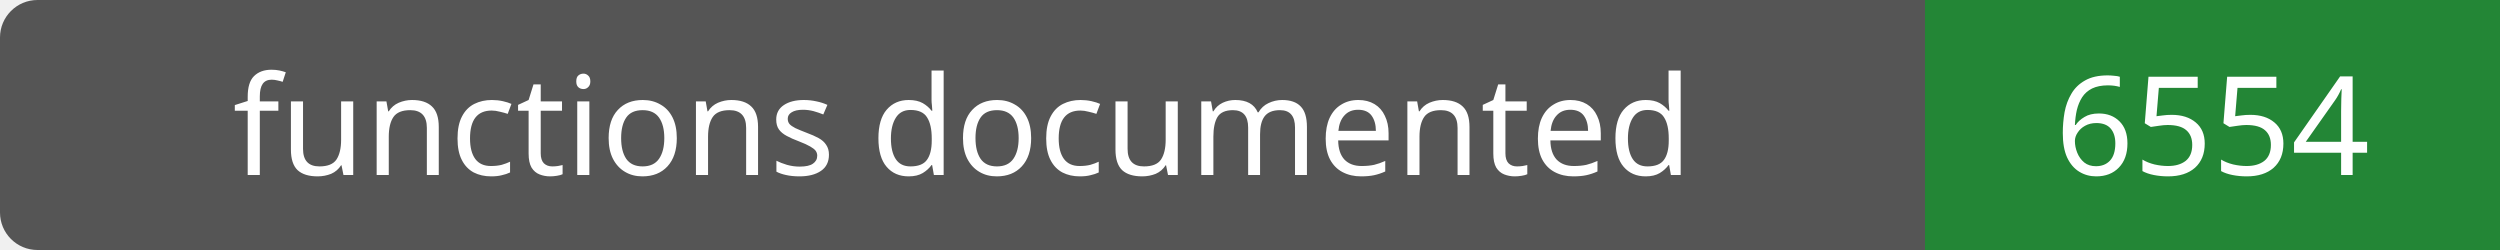
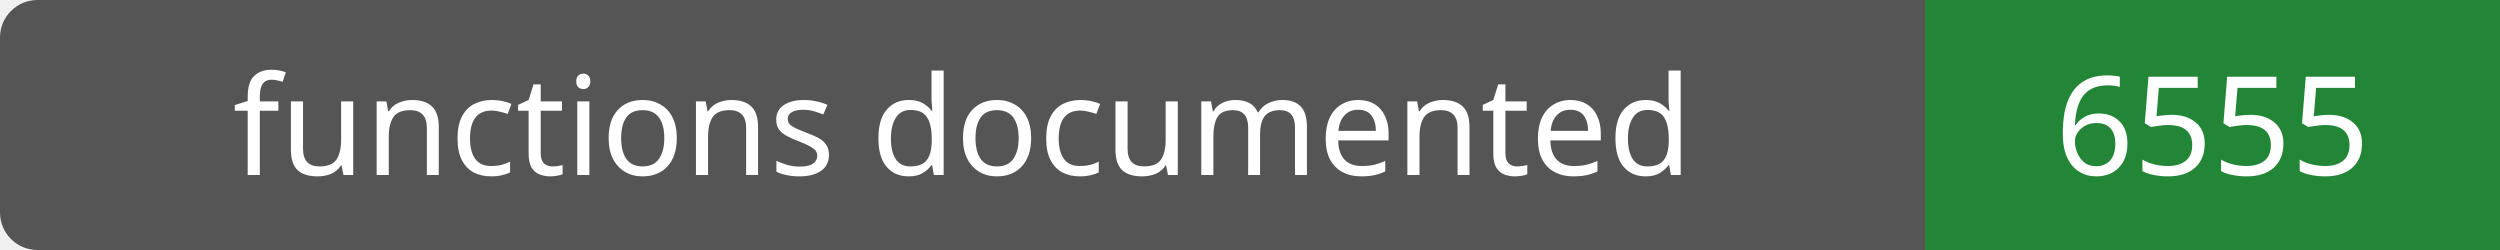
- <svg xmlns="http://www.w3.org/2000/svg" width="200" height="20" role="img" aria-label="functions documented: 6554">
+ <svg xmlns="http://www.w3.org/2000/svg" width="200" height="20" role="img" aria-label="functions documented: 6555">
  <rect width="200" height="20" rx="3" fill="#555" />
  <path fill="#238636" d="M154 0h46v20H154z" />
  <g fill="#fff" text-anchor="middle" font-family="Verdana,sans-serif" font-size="11">
    <text x="77.0" y="14">functions documented</text>
-     <text x="177.0" y="14">6554</text>
+     <text x="177.0" y="14">6555</text>
  </g>
</svg>
